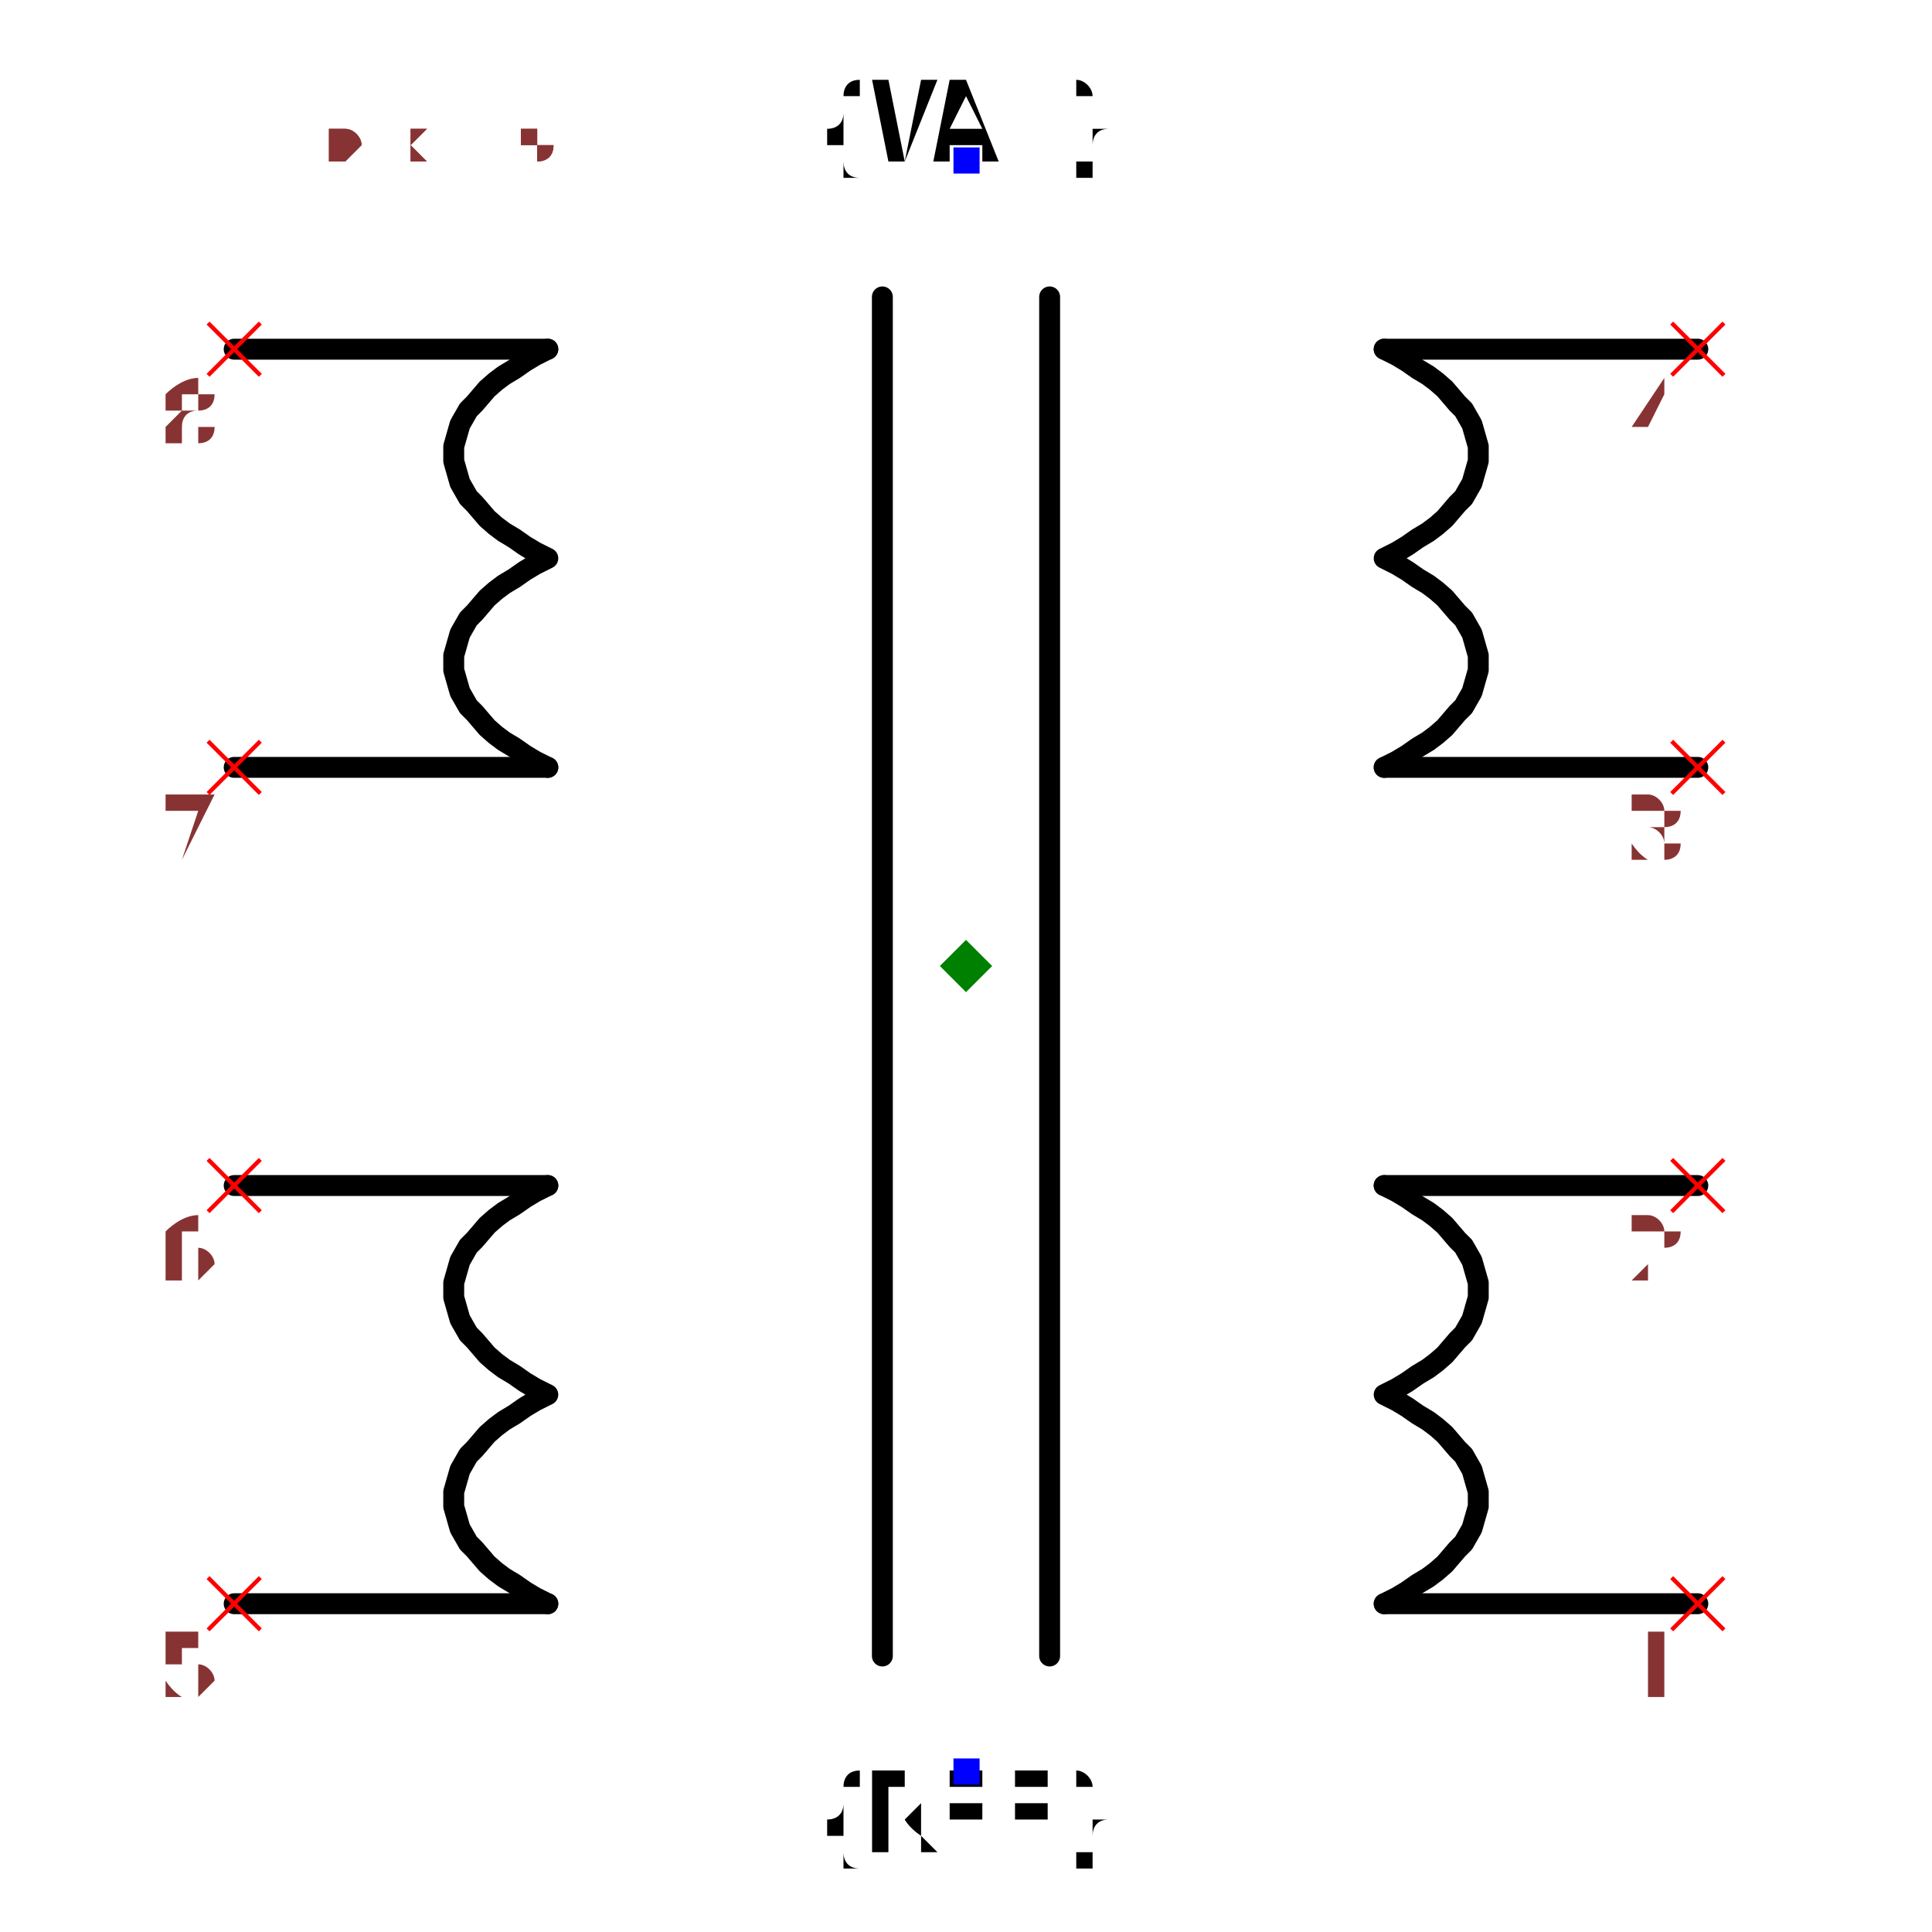
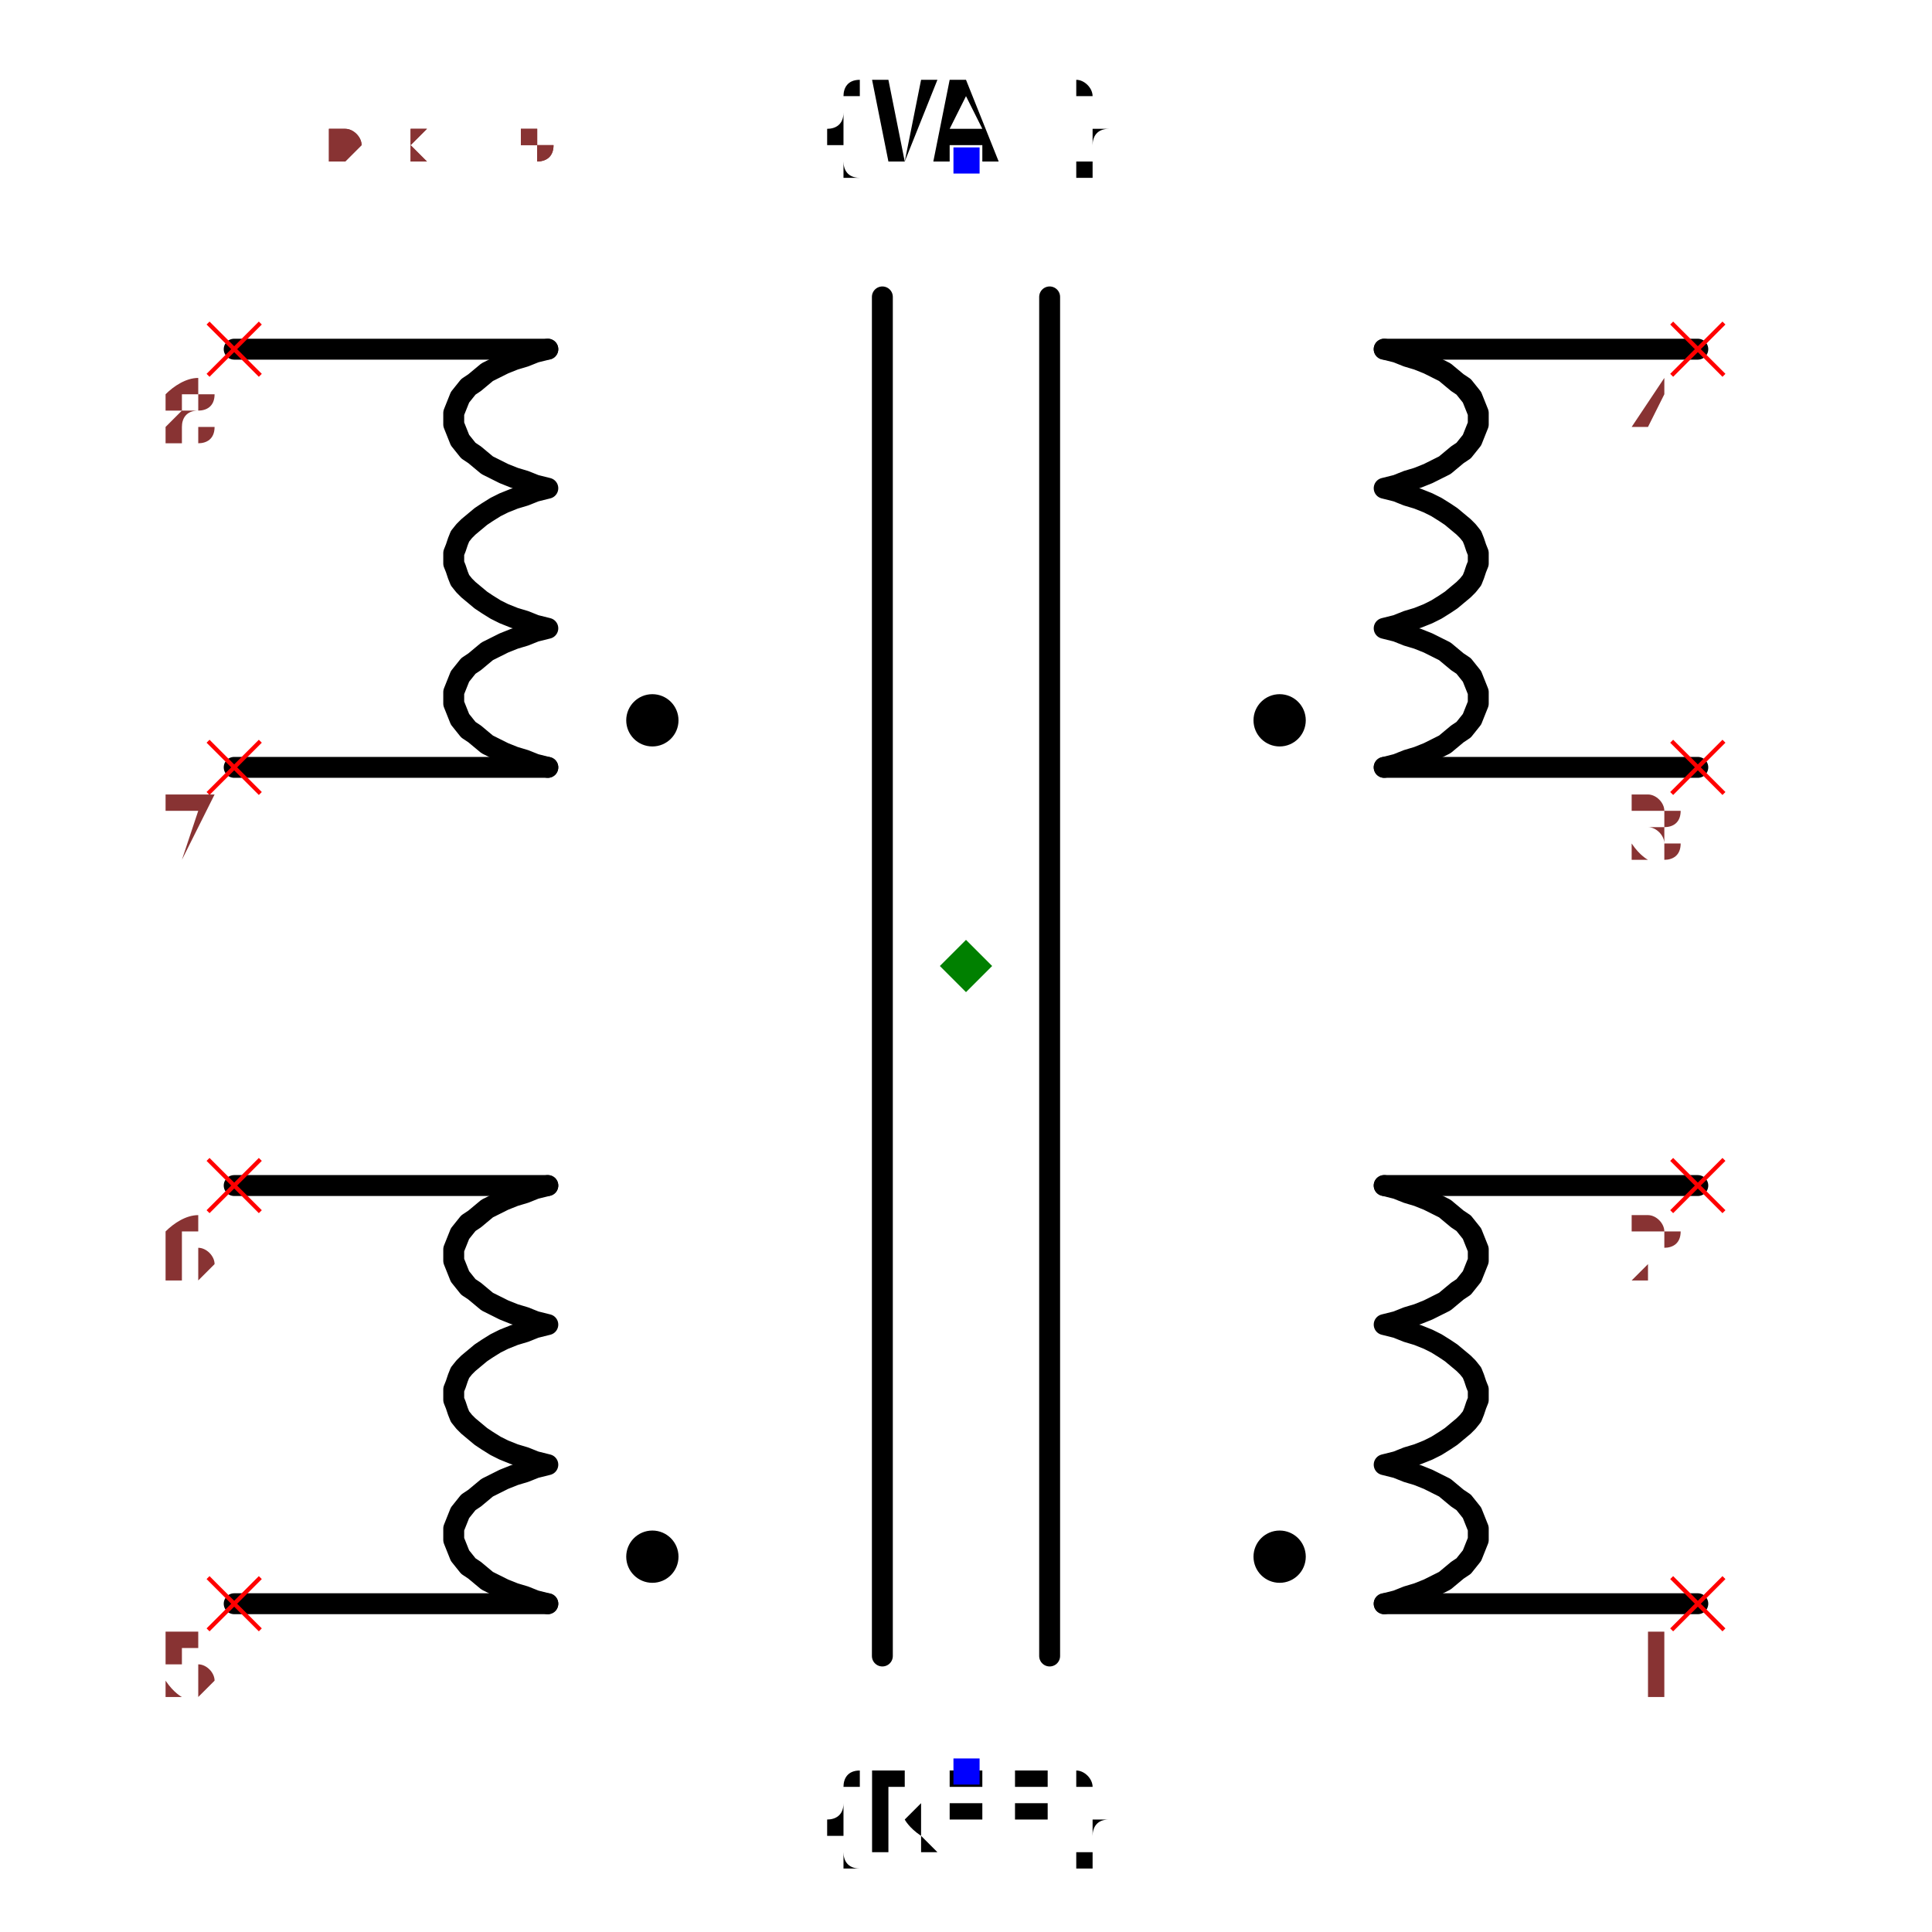
<svg xmlns="http://www.w3.org/2000/svg" width="150" height="150" viewBox="-0.84 -0.924 1.68 1.848">
  <path d="M0.7,0.61 L0.4,0.61" fill="none" stroke="black" stroke-width="0.02" stroke-linecap="round" stroke-linejoin="round" />
-   <path d="M0.4,0.61 L0.4,0.61 L0.412,0.604 L0.422,0.598 L0.432,0.591 L0.442,0.585 L0.45,0.579 L0.458,0.572 L0.464,0.565 L0.47,0.558 L0.476,0.552 L0.48,0.545 L0.484,0.538 L0.486,0.531 L0.488,0.524 L0.49,0.517 L0.49,0.51 L0.49,0.503 L0.488,0.496 L0.486,0.489 L0.484,0.482 L0.48,0.475 L0.476,0.468 L0.47,0.462 L0.464,0.455 L0.458,0.448 L0.45,0.441 L0.442,0.435 L0.432,0.429 L0.422,0.422 L0.412,0.416 L0.4,0.41 L0.4,0.41 L0.4,0.41 L0.412,0.404 L0.422,0.398 L0.432,0.391 L0.442,0.385 L0.45,0.379 L0.458,0.372 L0.464,0.365 L0.47,0.358 L0.476,0.352 L0.48,0.345 L0.484,0.338 L0.486,0.331 L0.488,0.324 L0.49,0.317 L0.49,0.31 L0.49,0.303 L0.488,0.296 L0.486,0.289 L0.484,0.282 L0.48,0.275 L0.476,0.268 L0.47,0.262 L0.464,0.255 L0.458,0.248 L0.45,0.241 L0.442,0.235 L0.432,0.229 L0.422,0.222 L0.412,0.216 L0.4,0.21 L0.4,0.21" fill="none" stroke="black" stroke-width="0.02" stroke-linecap="round" stroke-linejoin="round" />
+   <path d="M0.4,0.61 L0.4,0.61 L0.412,0.607 L0.422,0.603 L0.432,0.6 L0.442,0.596 L0.45,0.592 L0.458,0.588 L0.464,0.583 L0.47,0.578 L0.476,0.574 L0.48,0.569 L0.484,0.564 L0.486,0.559 L0.488,0.554 L0.49,0.549 L0.49,0.543 L0.49,0.538 L0.488,0.533 L0.486,0.528 L0.484,0.523 L0.48,0.518 L0.476,0.513 L0.47,0.509 L0.464,0.504 L0.458,0.499 L0.45,0.495 L0.442,0.491 L0.432,0.487 L0.422,0.484 L0.412,0.48 L0.4,0.477 L0.4,0.477 L0.4,0.477 L0.412,0.474 L0.422,0.47 L0.432,0.467 L0.442,0.463 L0.45,0.459 L0.458,0.454 L0.464,0.45 L0.47,0.445 L0.476,0.44 L0.48,0.436 L0.484,0.431 L0.486,0.426 L0.488,0.42 L0.49,0.415 L0.49,0.41 L0.49,0.405 L0.488,0.4 L0.486,0.394 L0.484,0.389 L0.48,0.384 L0.476,0.38 L0.47,0.375 L0.464,0.37 L0.458,0.366 L0.45,0.361 L0.442,0.357 L0.432,0.353 L0.422,0.35 L0.412,0.346 L0.4,0.343 L0.4,0.343 L0.4,0.343 L0.412,0.34 L0.422,0.336 L0.432,0.333 L0.442,0.329 L0.45,0.325 L0.458,0.321 L0.464,0.316 L0.47,0.311 L0.476,0.307 L0.48,0.302 L0.484,0.297 L0.486,0.292 L0.488,0.287 L0.49,0.282 L0.49,0.276 L0.49,0.271 L0.488,0.266 L0.486,0.261 L0.484,0.256 L0.48,0.251 L0.476,0.246 L0.47,0.242 L0.464,0.237 L0.458,0.232 L0.45,0.228 L0.442,0.224 L0.432,0.22 L0.422,0.217 L0.412,0.213 L0.4,0.21 L0.4,0.21" fill="none" stroke="black" stroke-width="0.02" stroke-linecap="round" stroke-linejoin="round" />
  <path d="M0.4,0.21 L0.7,0.21" fill="none" stroke="black" stroke-width="0.02" stroke-linecap="round" stroke-linejoin="round" />
  <path d="M0.7,-0.19 L0.4,-0.19" fill="none" stroke="black" stroke-width="0.02" stroke-linecap="round" stroke-linejoin="round" />
-   <path d="M0.4,-0.19 L0.4,-0.19 L0.412,-0.196 L0.422,-0.202 L0.432,-0.209 L0.442,-0.215 L0.45,-0.221 L0.458,-0.228 L0.464,-0.235 L0.47,-0.242 L0.476,-0.248 L0.48,-0.255 L0.484,-0.262 L0.486,-0.269 L0.488,-0.276 L0.49,-0.283 L0.49,-0.29 L0.49,-0.297 L0.488,-0.304 L0.486,-0.311 L0.484,-0.318 L0.48,-0.325 L0.476,-0.332 L0.47,-0.338 L0.464,-0.345 L0.458,-0.352 L0.45,-0.359 L0.442,-0.365 L0.432,-0.371 L0.422,-0.378 L0.412,-0.384 L0.4,-0.39 L0.4,-0.39 L0.4,-0.39 L0.412,-0.396 L0.422,-0.402 L0.432,-0.409 L0.442,-0.415 L0.45,-0.421 L0.458,-0.428 L0.464,-0.435 L0.47,-0.442 L0.476,-0.448 L0.48,-0.455 L0.484,-0.462 L0.486,-0.469 L0.488,-0.476 L0.49,-0.483 L0.49,-0.49 L0.49,-0.497 L0.488,-0.504 L0.486,-0.511 L0.484,-0.518 L0.48,-0.525 L0.476,-0.532 L0.47,-0.538 L0.464,-0.545 L0.458,-0.552 L0.45,-0.559 L0.442,-0.565 L0.432,-0.571 L0.422,-0.578 L0.412,-0.584 L0.4,-0.59 L0.4,-0.59" fill="none" stroke="black" stroke-width="0.02" stroke-linecap="round" stroke-linejoin="round" />
+   <path d="M0.4,-0.19 L0.4,-0.19 L0.412,-0.193 L0.422,-0.197 L0.432,-0.2 L0.442,-0.204 L0.45,-0.208 L0.458,-0.212 L0.464,-0.217 L0.47,-0.222 L0.476,-0.226 L0.48,-0.231 L0.484,-0.236 L0.486,-0.241 L0.488,-0.246 L0.49,-0.251 L0.49,-0.257 L0.49,-0.262 L0.488,-0.267 L0.486,-0.272 L0.484,-0.277 L0.48,-0.282 L0.476,-0.287 L0.47,-0.291 L0.464,-0.296 L0.458,-0.301 L0.45,-0.305 L0.442,-0.309 L0.432,-0.313 L0.422,-0.316 L0.412,-0.32 L0.4,-0.323 L0.4,-0.323 L0.4,-0.323 L0.412,-0.326 L0.422,-0.33 L0.432,-0.333 L0.442,-0.337 L0.45,-0.341 L0.458,-0.346 L0.464,-0.35 L0.47,-0.355 L0.476,-0.36 L0.48,-0.364 L0.484,-0.369 L0.486,-0.374 L0.488,-0.38 L0.49,-0.385 L0.49,-0.39 L0.49,-0.395 L0.488,-0.4 L0.486,-0.406 L0.484,-0.411 L0.48,-0.416 L0.476,-0.42 L0.47,-0.425 L0.464,-0.43 L0.458,-0.434 L0.45,-0.439 L0.442,-0.443 L0.432,-0.447 L0.422,-0.45 L0.412,-0.454 L0.4,-0.457 L0.4,-0.457 L0.4,-0.457 L0.412,-0.46 L0.422,-0.464 L0.432,-0.467 L0.442,-0.471 L0.45,-0.475 L0.458,-0.479 L0.464,-0.484 L0.47,-0.489 L0.476,-0.493 L0.48,-0.498 L0.484,-0.503 L0.486,-0.508 L0.488,-0.513 L0.49,-0.518 L0.49,-0.523 L0.49,-0.529 L0.488,-0.534 L0.486,-0.539 L0.484,-0.544 L0.48,-0.549 L0.476,-0.554 L0.47,-0.558 L0.464,-0.563 L0.458,-0.568 L0.45,-0.572 L0.442,-0.576 L0.432,-0.58 L0.422,-0.583 L0.412,-0.587 L0.4,-0.59 L0.4,-0.59" fill="none" stroke="black" stroke-width="0.02" stroke-linecap="round" stroke-linejoin="round" />
  <path d="M0.4,-0.59 L0.7,-0.59" fill="none" stroke="black" stroke-width="0.02" stroke-linecap="round" stroke-linejoin="round" />
  <path d="M-0.7,0.61 L-0.4,0.61" fill="none" stroke="black" stroke-width="0.02" stroke-linecap="round" stroke-linejoin="round" />
-   <path d="M-0.4,0.61 L-0.4,0.61 L-0.412,0.604 L-0.422,0.598 L-0.432,0.591 L-0.442,0.585 L-0.45,0.579 L-0.458,0.572 L-0.464,0.565 L-0.47,0.558 L-0.476,0.552 L-0.48,0.545 L-0.484,0.538 L-0.486,0.531 L-0.488,0.524 L-0.49,0.517 L-0.49,0.51 L-0.49,0.503 L-0.488,0.496 L-0.486,0.489 L-0.484,0.482 L-0.48,0.475 L-0.476,0.468 L-0.47,0.462 L-0.464,0.455 L-0.458,0.448 L-0.45,0.441 L-0.442,0.435 L-0.432,0.429 L-0.422,0.422 L-0.412,0.416 L-0.4,0.41 L-0.4,0.41 L-0.4,0.41 L-0.412,0.404 L-0.422,0.398 L-0.432,0.391 L-0.442,0.385 L-0.45,0.379 L-0.458,0.372 L-0.464,0.365 L-0.47,0.358 L-0.476,0.352 L-0.48,0.345 L-0.484,0.338 L-0.486,0.331 L-0.488,0.324 L-0.49,0.317 L-0.49,0.31 L-0.49,0.303 L-0.488,0.296 L-0.486,0.289 L-0.484,0.282 L-0.48,0.275 L-0.476,0.268 L-0.47,0.262 L-0.464,0.255 L-0.458,0.248 L-0.45,0.241 L-0.442,0.235 L-0.432,0.229 L-0.422,0.222 L-0.412,0.216 L-0.4,0.21 L-0.4,0.21" fill="none" stroke="black" stroke-width="0.02" stroke-linecap="round" stroke-linejoin="round" />
+   <path d="M-0.4,0.61 L-0.4,0.61 L-0.412,0.607 L-0.422,0.603 L-0.432,0.6 L-0.442,0.596 L-0.45,0.592 L-0.458,0.588 L-0.464,0.583 L-0.47,0.578 L-0.476,0.574 L-0.48,0.569 L-0.484,0.564 L-0.486,0.559 L-0.488,0.554 L-0.49,0.549 L-0.49,0.544 L-0.49,0.538 L-0.488,0.533 L-0.486,0.528 L-0.484,0.523 L-0.48,0.518 L-0.476,0.513 L-0.47,0.509 L-0.464,0.504 L-0.458,0.499 L-0.45,0.495 L-0.442,0.491 L-0.432,0.487 L-0.422,0.484 L-0.412,0.48 L-0.4,0.477 L-0.4,0.477 L-0.4,0.477 L-0.412,0.474 L-0.422,0.47 L-0.432,0.467 L-0.442,0.463 L-0.45,0.459 L-0.458,0.454 L-0.464,0.45 L-0.47,0.445 L-0.476,0.44 L-0.48,0.436 L-0.484,0.431 L-0.486,0.426 L-0.488,0.42 L-0.49,0.415 L-0.49,0.41 L-0.49,0.405 L-0.488,0.4 L-0.486,0.394 L-0.484,0.389 L-0.48,0.384 L-0.476,0.38 L-0.47,0.375 L-0.464,0.37 L-0.458,0.366 L-0.45,0.361 L-0.442,0.357 L-0.432,0.353 L-0.422,0.35 L-0.412,0.346 L-0.4,0.343 L-0.4,0.343 L-0.4,0.343 L-0.412,0.34 L-0.422,0.336 L-0.432,0.333 L-0.442,0.329 L-0.45,0.325 L-0.458,0.321 L-0.464,0.316 L-0.47,0.311 L-0.476,0.307 L-0.48,0.302 L-0.484,0.297 L-0.486,0.292 L-0.488,0.287 L-0.49,0.282 L-0.49,0.277 L-0.49,0.271 L-0.488,0.266 L-0.486,0.261 L-0.484,0.256 L-0.48,0.251 L-0.476,0.246 L-0.47,0.242 L-0.464,0.237 L-0.458,0.232 L-0.45,0.228 L-0.442,0.224 L-0.432,0.22 L-0.422,0.217 L-0.412,0.213 L-0.4,0.21 L-0.4,0.21" fill="none" stroke="black" stroke-width="0.02" stroke-linecap="round" stroke-linejoin="round" />
  <path d="M-0.4,0.21 L-0.7,0.21" fill="none" stroke="black" stroke-width="0.02" stroke-linecap="round" stroke-linejoin="round" />
  <path d="M-0.7,-0.19 L-0.4,-0.19" fill="none" stroke="black" stroke-width="0.02" stroke-linecap="round" stroke-linejoin="round" />
-   <path d="M-0.4,-0.19 L-0.4,-0.19 L-0.412,-0.196 L-0.422,-0.202 L-0.432,-0.209 L-0.442,-0.215 L-0.45,-0.221 L-0.458,-0.228 L-0.464,-0.235 L-0.47,-0.242 L-0.476,-0.248 L-0.48,-0.255 L-0.484,-0.262 L-0.486,-0.269 L-0.488,-0.276 L-0.49,-0.283 L-0.49,-0.29 L-0.49,-0.297 L-0.488,-0.304 L-0.486,-0.311 L-0.484,-0.318 L-0.48,-0.325 L-0.476,-0.332 L-0.47,-0.338 L-0.464,-0.345 L-0.458,-0.352 L-0.45,-0.359 L-0.442,-0.365 L-0.432,-0.371 L-0.422,-0.378 L-0.412,-0.384 L-0.4,-0.39 L-0.4,-0.39 L-0.4,-0.39 L-0.412,-0.396 L-0.422,-0.402 L-0.432,-0.409 L-0.442,-0.415 L-0.45,-0.421 L-0.458,-0.428 L-0.464,-0.435 L-0.47,-0.442 L-0.476,-0.448 L-0.48,-0.455 L-0.484,-0.462 L-0.486,-0.469 L-0.488,-0.476 L-0.49,-0.483 L-0.49,-0.49 L-0.49,-0.497 L-0.488,-0.504 L-0.486,-0.511 L-0.484,-0.518 L-0.48,-0.525 L-0.476,-0.532 L-0.47,-0.538 L-0.464,-0.545 L-0.458,-0.552 L-0.45,-0.559 L-0.442,-0.565 L-0.432,-0.571 L-0.422,-0.578 L-0.412,-0.584 L-0.4,-0.59 L-0.4,-0.59" fill="none" stroke="black" stroke-width="0.02" stroke-linecap="round" stroke-linejoin="round" />
+   <path d="M-0.4,-0.19 L-0.4,-0.19 L-0.412,-0.193 L-0.422,-0.197 L-0.432,-0.2 L-0.442,-0.204 L-0.45,-0.208 L-0.458,-0.212 L-0.464,-0.217 L-0.47,-0.222 L-0.476,-0.226 L-0.48,-0.231 L-0.484,-0.236 L-0.486,-0.241 L-0.488,-0.246 L-0.49,-0.251 L-0.49,-0.256 L-0.49,-0.262 L-0.488,-0.267 L-0.486,-0.272 L-0.484,-0.277 L-0.48,-0.282 L-0.476,-0.287 L-0.47,-0.291 L-0.464,-0.296 L-0.458,-0.301 L-0.45,-0.305 L-0.442,-0.309 L-0.432,-0.313 L-0.422,-0.316 L-0.412,-0.32 L-0.4,-0.323 L-0.4,-0.323 L-0.4,-0.323 L-0.412,-0.326 L-0.422,-0.33 L-0.432,-0.333 L-0.442,-0.337 L-0.45,-0.341 L-0.458,-0.346 L-0.464,-0.35 L-0.47,-0.355 L-0.476,-0.36 L-0.48,-0.364 L-0.484,-0.369 L-0.486,-0.374 L-0.488,-0.38 L-0.49,-0.385 L-0.49,-0.39 L-0.49,-0.395 L-0.488,-0.4 L-0.486,-0.406 L-0.484,-0.411 L-0.48,-0.416 L-0.476,-0.42 L-0.47,-0.425 L-0.464,-0.43 L-0.458,-0.434 L-0.45,-0.439 L-0.442,-0.443 L-0.432,-0.447 L-0.422,-0.45 L-0.412,-0.454 L-0.4,-0.457 L-0.4,-0.457 L-0.4,-0.457 L-0.412,-0.46 L-0.422,-0.464 L-0.432,-0.467 L-0.442,-0.471 L-0.45,-0.475 L-0.458,-0.479 L-0.464,-0.484 L-0.47,-0.489 L-0.476,-0.493 L-0.48,-0.498 L-0.484,-0.503 L-0.486,-0.508 L-0.488,-0.513 L-0.49,-0.518 L-0.49,-0.523 L-0.49,-0.529 L-0.488,-0.534 L-0.486,-0.539 L-0.484,-0.544 L-0.48,-0.549 L-0.476,-0.554 L-0.47,-0.558 L-0.464,-0.563 L-0.458,-0.568 L-0.45,-0.572 L-0.442,-0.576 L-0.432,-0.58 L-0.422,-0.583 L-0.412,-0.587 L-0.4,-0.59 L-0.4,-0.59" fill="none" stroke="black" stroke-width="0.02" stroke-linecap="round" stroke-linejoin="round" />
  <path d="M-0.4,-0.59 L-0.7,-0.59" fill="none" stroke="black" stroke-width="0.02" stroke-linecap="round" stroke-linejoin="round" />
  <path d="M0.08,0.66 L0.08,-0.64" fill="none" stroke="black" stroke-width="0.02" stroke-linecap="round" stroke-linejoin="round" />
  <path d="M-0.08,0.66 L-0.08,-0.64" fill="none" stroke="black" stroke-width="0.02" stroke-linecap="round" stroke-linejoin="round" />
  <text x="3.163424084593775e-16" y="0.77" dx="0" dy="0.075" text-anchor="middle" style="font: 0.1px monospace; fill: black">{REF}</text>
  <rect x="-0.012" y="0.758" width="0.025" height="0.025" fill="blue" />
  <text x="1.277468013906851e-16" y="-0.77" dx="0" dy="0" text-anchor="middle" style="font: 0.1px monospace; fill: black">{VAL}</text>
  <rect x="-0.012" y="-0.783" width="0.025" height="0.025" fill="blue" />
+   <circle cx="0.3" cy="0.565" r="0.025" fill="black" />
+   <circle cx="-0.3" cy="0.565" r="0.025" fill="black" />
+   <circle cx="0.3" cy="-0.235" r="0.025" fill="black" />
+   <circle cx="-0.3" cy="-0.235" r="0.025" fill="black" />
  <line x1="0.675" y1="-0.615" x2="0.725" y2="-0.565" stroke="red" stroke-width="0.004" />
  <line x1="0.675" y1="-0.565" x2="0.725" y2="-0.615" stroke="red" stroke-width="0.004" />
  <text x="0.66" y="-0.5" text-anchor="middle" style="font: 0.08px monospace; fill: #833;">4</text>
  <line x1="0.675" y1="-0.215" x2="0.725" y2="-0.165" stroke="red" stroke-width="0.004" />
  <line x1="0.675" y1="-0.165" x2="0.725" y2="-0.215" stroke="red" stroke-width="0.004" />
  <text x="0.66" y="-0.1" text-anchor="middle" style="font: 0.08px monospace; fill: #833;">3</text>
  <line x1="0.675" y1="0.185" x2="0.725" y2="0.235" stroke="red" stroke-width="0.004" />
  <line x1="0.675" y1="0.235" x2="0.725" y2="0.185" stroke="red" stroke-width="0.004" />
  <text x="0.66" y="0.3" text-anchor="middle" style="font: 0.08px monospace; fill: #833;">2</text>
  <line x1="0.675" y1="0.585" x2="0.725" y2="0.635" stroke="red" stroke-width="0.004" />
  <line x1="0.675" y1="0.635" x2="0.725" y2="0.585" stroke="red" stroke-width="0.004" />
  <text x="0.66" y="0.7" text-anchor="middle" style="font: 0.08px monospace; fill: #833;">1</text>
  <line x1="-0.725" y1="-0.615" x2="-0.675" y2="-0.565" stroke="red" stroke-width="0.004" />
  <line x1="-0.725" y1="-0.565" x2="-0.675" y2="-0.615" stroke="red" stroke-width="0.004" />
  <text x="-0.74" y="-0.5" text-anchor="middle" style="font: 0.08px monospace; fill: #833;">8</text>
  <line x1="-0.725" y1="-0.215" x2="-0.675" y2="-0.165" stroke="red" stroke-width="0.004" />
  <line x1="-0.725" y1="-0.165" x2="-0.675" y2="-0.215" stroke="red" stroke-width="0.004" />
  <text x="-0.74" y="-0.1" text-anchor="middle" style="font: 0.08px monospace; fill: #833;">7</text>
  <line x1="-0.725" y1="0.185" x2="-0.675" y2="0.235" stroke="red" stroke-width="0.004" />
  <line x1="-0.725" y1="0.235" x2="-0.675" y2="0.185" stroke="red" stroke-width="0.004" />
  <text x="-0.74" y="0.3" text-anchor="middle" style="font: 0.08px monospace; fill: #833;">6</text>
  <line x1="-0.725" y1="0.585" x2="-0.675" y2="0.635" stroke="red" stroke-width="0.004" />
  <line x1="-0.725" y1="0.635" x2="-0.675" y2="0.585" stroke="red" stroke-width="0.004" />
  <text x="-0.74" y="0.7" text-anchor="middle" style="font: 0.08px monospace; fill: #833;">5</text>
  <path d="M 1.1102230246251565e-16 -0.025 L 0.025 -5.551115123125783e-17 L 1.1102230246251565e-16 0.025 L -0.025 -5.551115123125783e-17 Z" fill="green" />
  <text x="-0.7" y="-0.77" style="font: 0.05px monospace; fill: #833;">1.40 x 1.54</text>
  <text x="-0.7" y="-0.82" dy="-0.15" style="font: 0.05px monospace; fill: #833;">4 [primary2_end]</text>
  <text x="-0.7" y="-0.87" dy="-0.15" style="font: 0.05px monospace; fill: #833;">3 [primary2_start]</text>
  <text x="-0.7" y="-0.92" dy="-0.15" style="font: 0.05px monospace; fill: #833;">2 [primary1_end]</text>
  <text x="-0.7" y="-0.97" dy="-0.15" style="font: 0.05px monospace; fill: #833;">1 [primary1_start]</text>
  <text x="-0.7" y="-1.02" dy="-0.15" style="font: 0.05px monospace; fill: #833;">8 [secondary2_end]</text>
  <text x="-0.7" y="-1.07" dy="-0.15" style="font: 0.05px monospace; fill: #833;">7 [secondary2_start]</text>
  <text x="-0.7" y="-1.12" dy="-0.15" style="font: 0.05px monospace; fill: #833;">6 [secondary1_end]</text>
  <text x="-0.7" y="-1.17" dy="-0.15" style="font: 0.05px monospace; fill: #833;">5 [secondary1_start]</text>
  <text x="-0.7" y="-0.77" style="font: 0.05px monospace; fill: #833;">1.40 x 1.54</text>
  <text x="-0.7" y="-0.82" dy="-0.15" style="font: 0.05px monospace; fill: #833;">4 [primary2_end]</text>
  <text x="-0.7" y="-0.87" dy="-0.15" style="font: 0.05px monospace; fill: #833;">3 [primary2_start]</text>
  <text x="-0.7" y="-0.92" dy="-0.15" style="font: 0.05px monospace; fill: #833;">2 [primary1_end]</text>
  <text x="-0.7" y="-0.97" dy="-0.15" style="font: 0.05px monospace; fill: #833;">1 [primary1_start]</text>
  <text x="-0.7" y="-1.02" dy="-0.15" style="font: 0.05px monospace; fill: #833;">8 [secondary2_end]</text>
  <text x="-0.7" y="-1.07" dy="-0.15" style="font: 0.05px monospace; fill: #833;">7 [secondary2_start]</text>
  <text x="-0.7" y="-1.12" dy="-0.15" style="font: 0.05px monospace; fill: #833;">6 [secondary1_end]</text>
  <text x="-0.7" y="-1.17" dy="-0.15" style="font: 0.05px monospace; fill: #833;">5 [secondary1_start]</text>
</svg>
